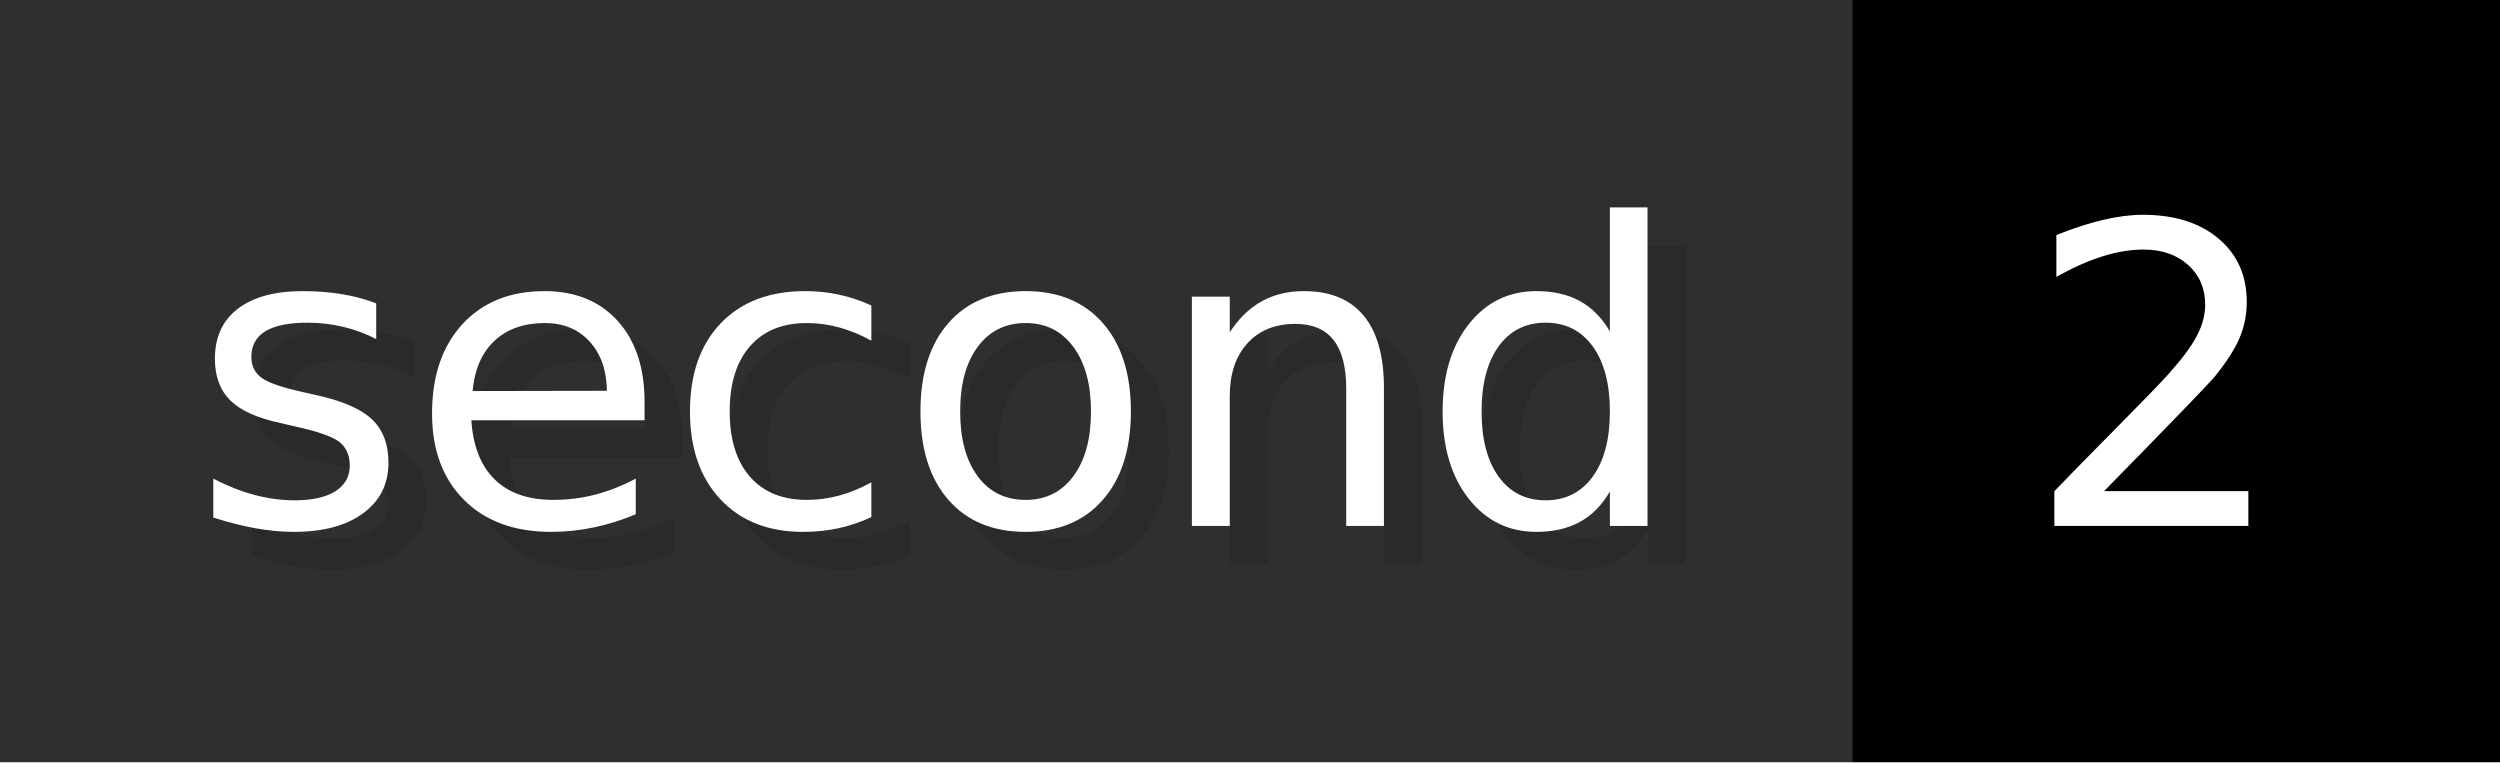
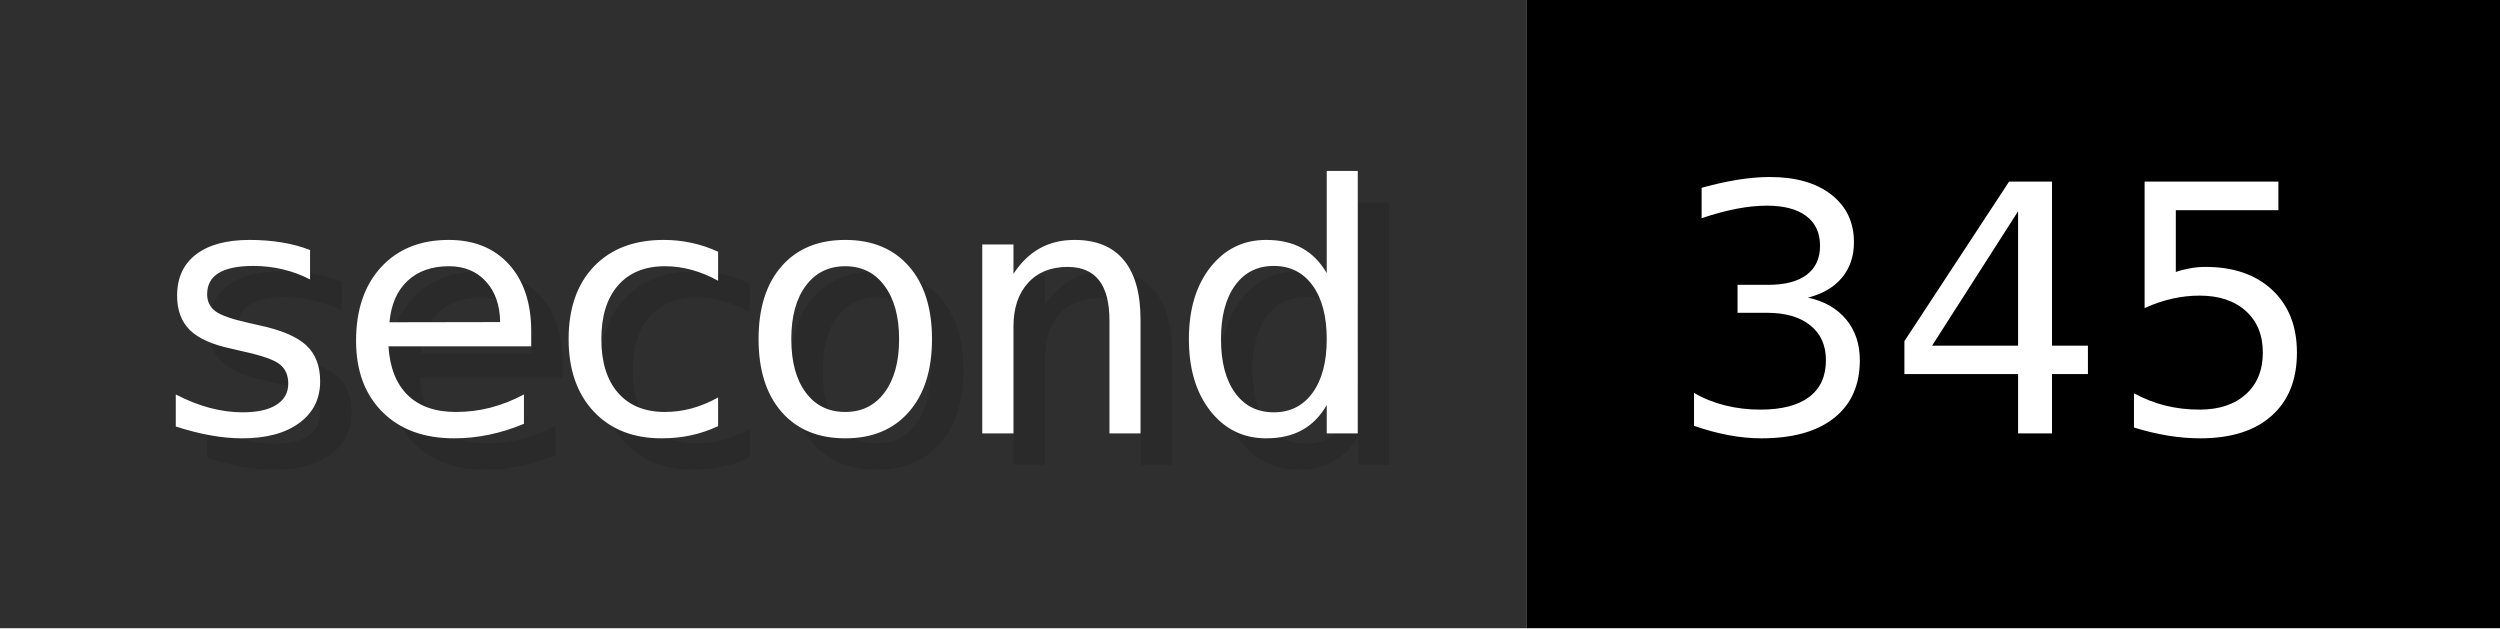
- <svg xmlns="http://www.w3.org/2000/svg" width="65.6" height="20" viewBox="0 0 656 200" role="img" aria-label="second: 2">
+ <svg xmlns="http://www.w3.org/2000/svg" width="79.6" height="20" viewBox="0 0 796 200" role="img" aria-label="second: 345">
  <g>
    <rect fill="#2F2F2F" width="486" height="200" />
-     <rect fill="#" x="486" width="170" height="200" />
+     <rect fill="#" x="486" width="310" height="200" />
  </g>
  <g aria-hidden="true" fill="#fff" text-anchor="start" font-family="Verdana,DejaVu Sans,sans-serif" font-size="110">
    <text x="60" y="148" textLength="386" fill="#000" opacity="0.1">second</text>
    <text x="50" y="138" textLength="386">second</text>
-     <text x="541" y="148" textLength="70" fill="#000" opacity="0.1">2</text>
-     <text x="531" y="138" textLength="70">2</text>
+     <text x="541" y="148" textLength="210" fill="#000" opacity="0.1">345</text>
+     <text x="531" y="138" textLength="210">345</text>
  </g>
</svg>
